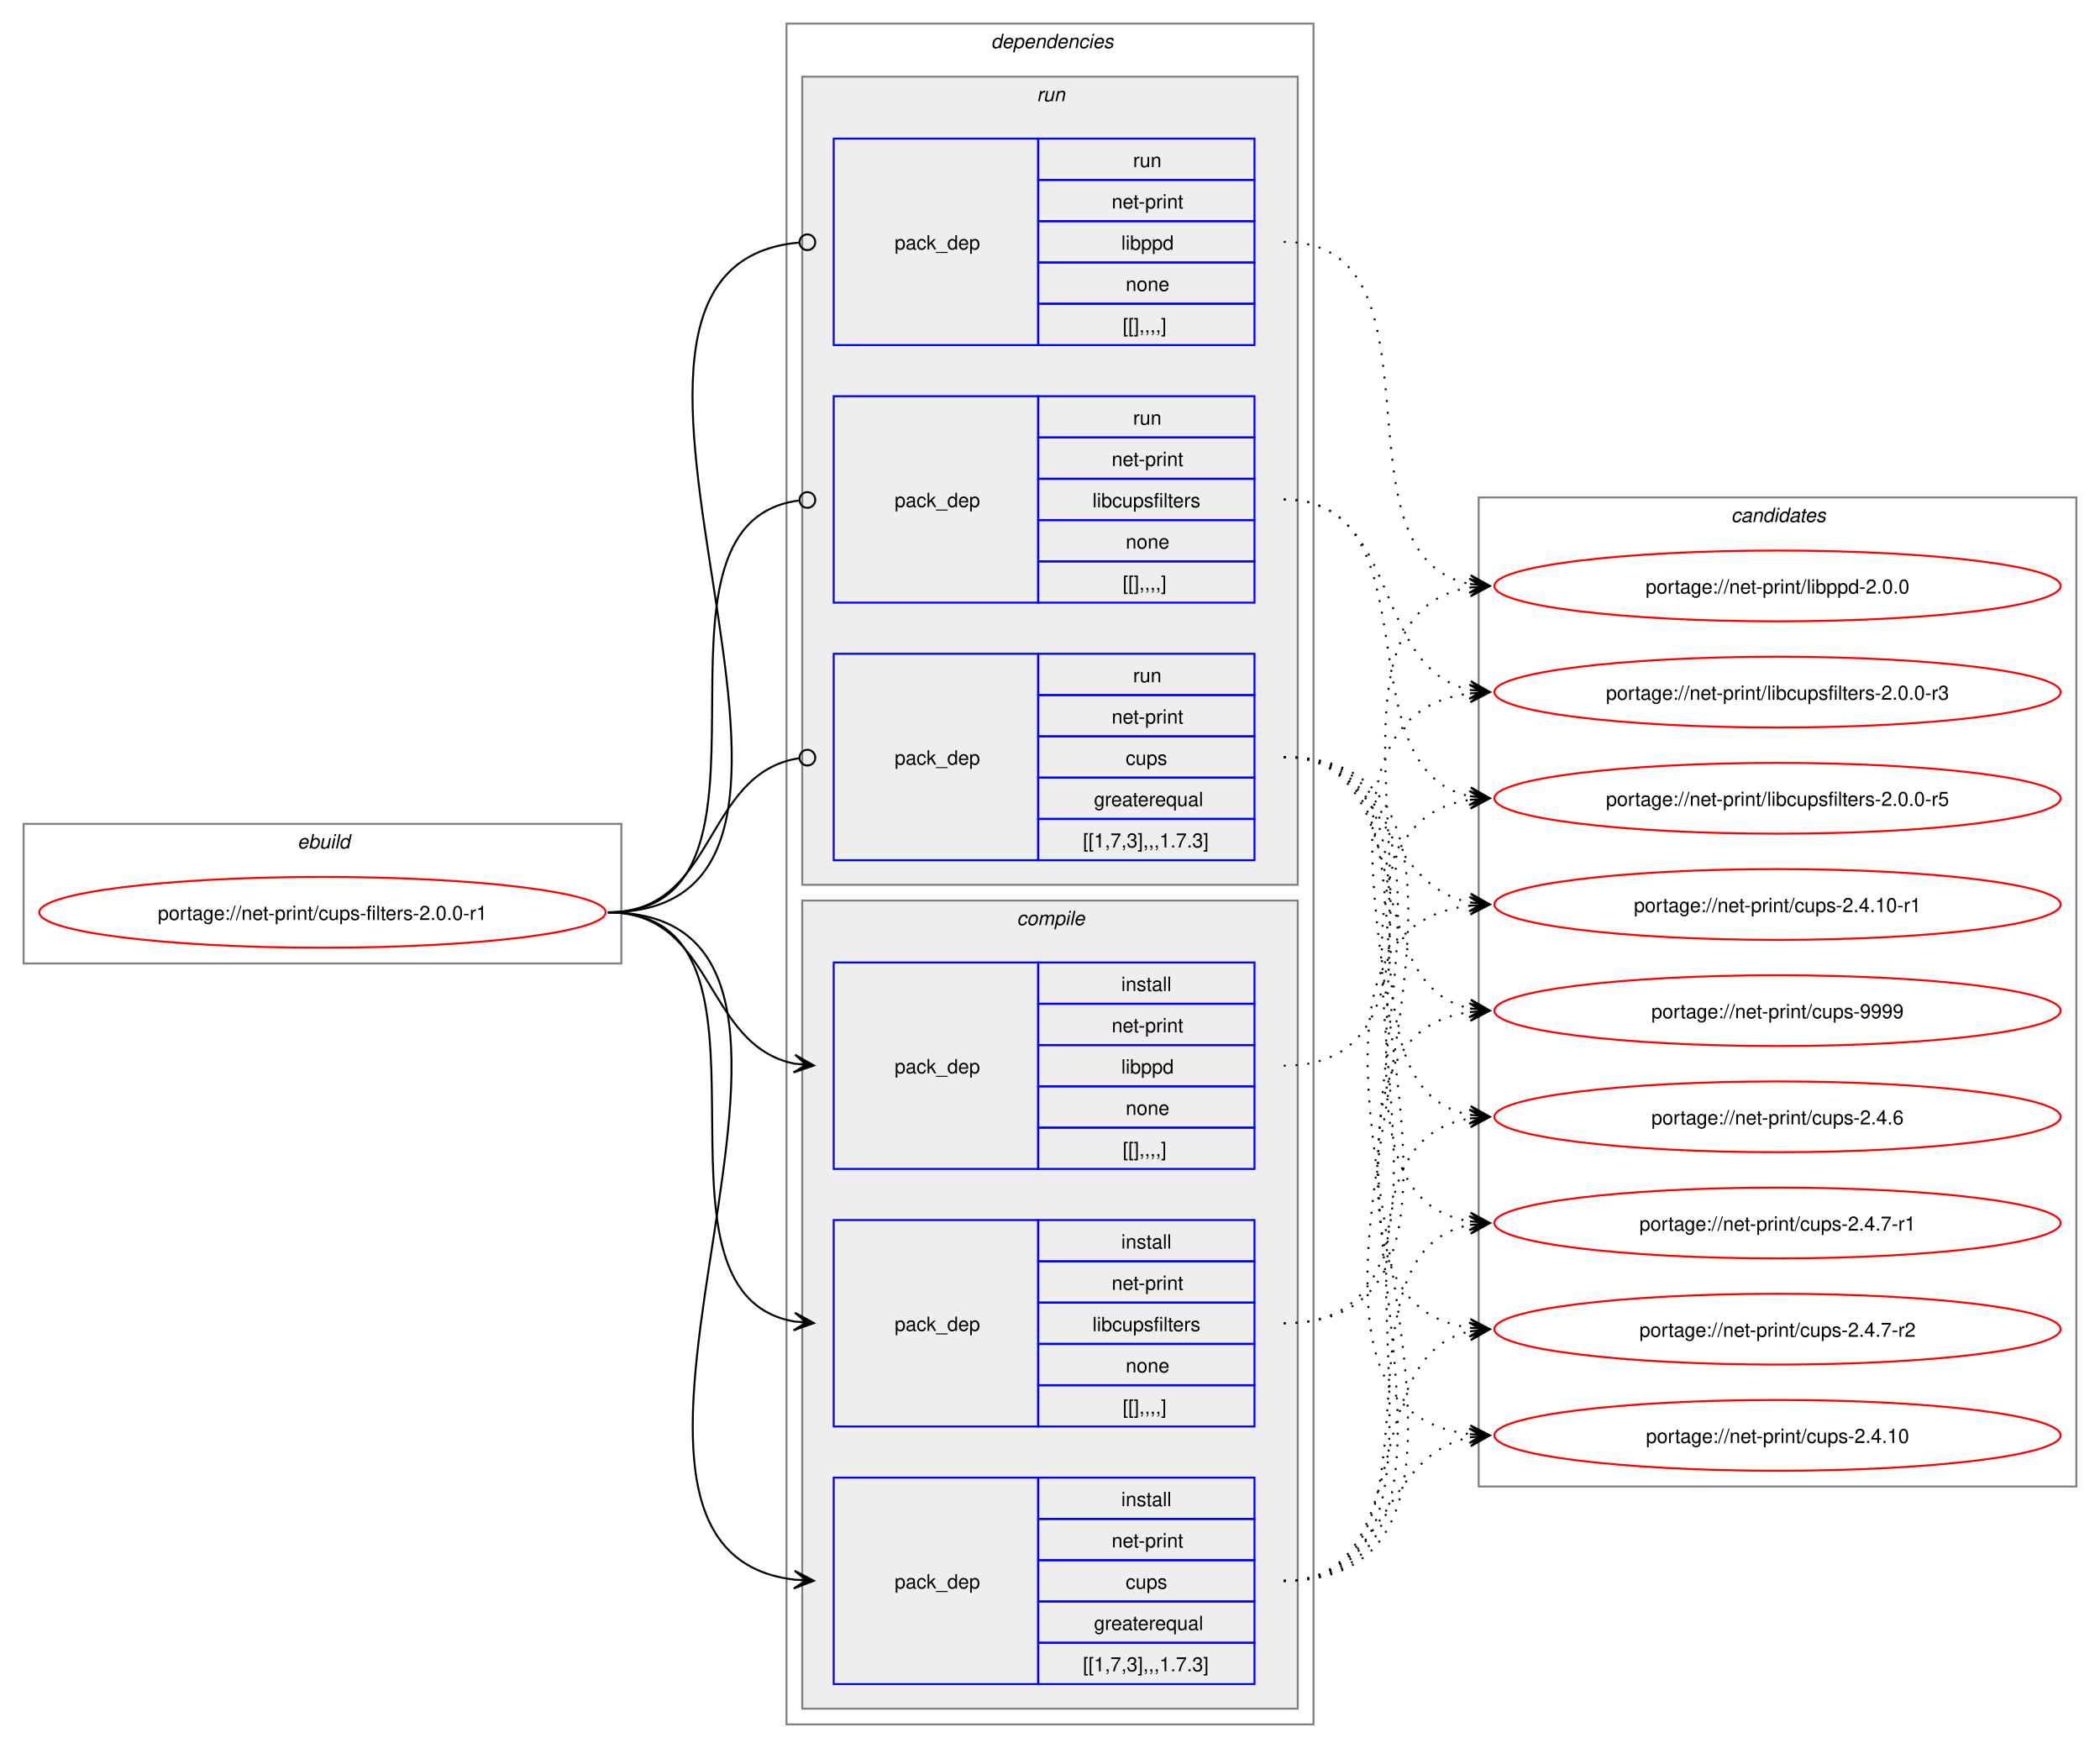
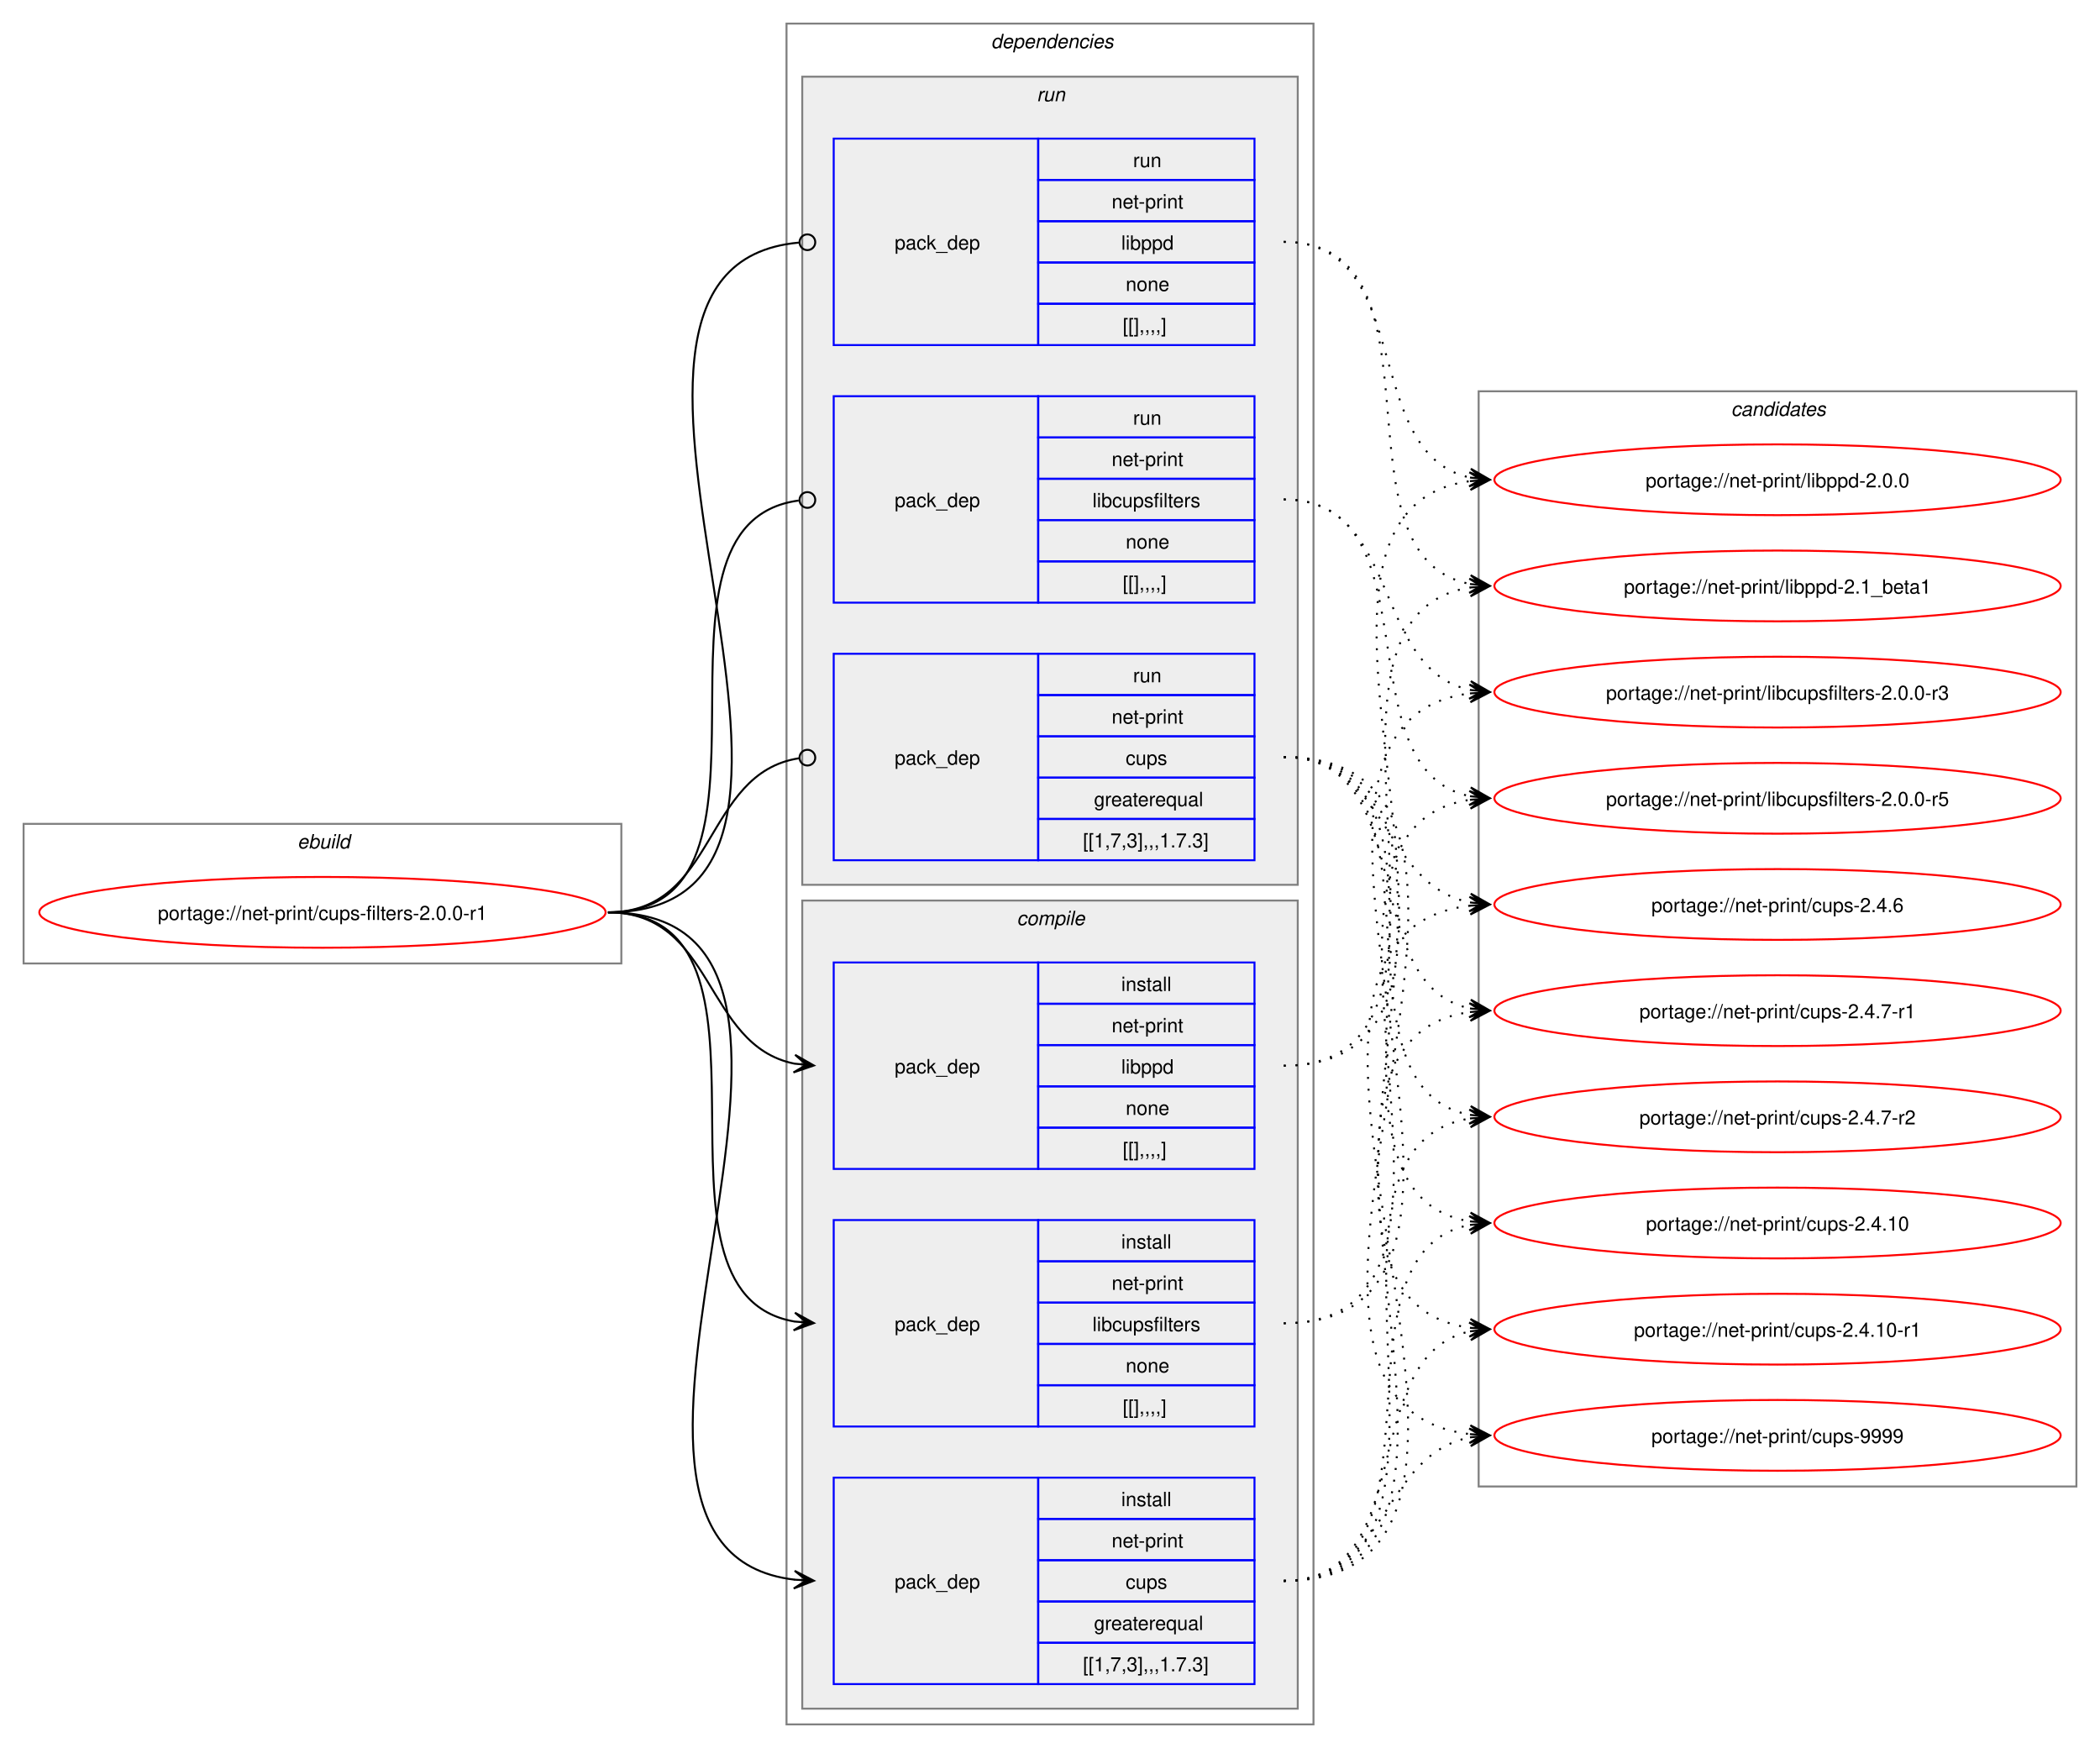
<svg xmlns="http://www.w3.org/2000/svg" xmlns:xlink="http://www.w3.org/1999/xlink" width="1068pt" height="889pt" viewBox="0.00 0.00 1068.00 889.00">
  <g id="graph0" class="graph" transform="scale(1 1) rotate(0) translate(4 885)">
    <polygon fill="white" stroke="none" points="-4,4 -4,-885 1064,-885 1064,4 -4,4" />
    <g id="clust1" class="cluster">
      <polygon fill="none" stroke="gray" points="8,-395 8,-466 312,-466 312,-395 8,-395" />
      <text text-anchor="start" x="147.25" y="-453.5" font-family="Helvetica,sans-Serif" font-style="italic" font-size="10.00">ebuild</text>
    </g>
    <g id="clust2" class="cluster">
      <polygon fill="none" stroke="gray" points="396,-8 396,-873 664,-873 664,-8 396,-8" />
      <text text-anchor="start" x="500" y="-860.5" font-family="Helvetica,sans-Serif" font-style="italic" font-size="10.00">dependencies</text>
    </g>
    <g id="clust3" class="cluster">
      <polygon fill="#eeeeee" stroke="gray" points="404,-16 404,-427 656,-427 656,-16 404,-16" />
      <text text-anchor="start" x="513.12" y="-414.5" font-family="Helvetica,sans-Serif" font-style="italic" font-size="10.00">compile</text>
    </g>
    <g id="clust8" class="cluster">
      <polygon fill="#eeeeee" stroke="gray" points="404,-435 404,-846 656,-846 656,-435 404,-435" />
      <text text-anchor="start" x="523.25" y="-833.5" font-family="Helvetica,sans-Serif" font-style="italic" font-size="10.00">run</text>
    </g>
    <g id="clust12" class="cluster">
-       <polygon fill="none" stroke="gray" points="748,-129 748,-632 1052,-632 1052,-129 748,-129" />
-       <text text-anchor="start" x="876.38" y="-619.5" font-family="Helvetica,sans-Serif" font-style="italic" font-size="10.00">candidates</text>
+       <polygon fill="none" stroke="gray" points="748,-129 748,-686 1052,-686 1052,-129 748,-129" />
+       <text text-anchor="start" x="876.38" y="-673.5" font-family="Helvetica,sans-Serif" font-style="italic" font-size="10.00">candidates</text>
    </g>
    <g id="node1" class="node">
      <g id="a_node1">
        <a xlink:href="../net-print/cups-filters-2.0.0-r1.svg" xlink:title="portage://net-print/cups-filters-2.0.0-r1">
          <ellipse fill="none" stroke="red" cx="160" cy="-421" rx="144" ry="18" />
          <text text-anchor="middle" x="160" y="-417.12" font-family="Helvetica,sans-Serif" font-size="10.00">portage://net-print/cups-filters-2.0.0-r1</text>
        </a>
      </g>
    </g>
    <g id="node2" class="node">
      <polygon fill="none" stroke="blue" points="420,-28.5 420,-133.5 524,-133.5 524,-28.5 420,-28.5" />
      <text text-anchor="start" x="451" y="-77.12" font-family="Helvetica,sans-Serif" font-size="10.00">pack_dep</text>
      <polygon fill="none" stroke="blue" points="524,-112.5 524,-133.5 634,-133.5 634,-112.5 524,-112.5" />
      <text text-anchor="start" x="566.25" y="-119" font-family="Helvetica,sans-Serif" font-size="10.00">install</text>
      <polygon fill="none" stroke="blue" points="524,-91.5 524,-112.5 634,-112.5 634,-91.5 524,-91.5" />
      <text text-anchor="start" x="561.38" y="-98" font-family="Helvetica,sans-Serif" font-size="10.00">net-print</text>
      <polygon fill="none" stroke="blue" points="524,-70.5 524,-91.5 634,-91.5 634,-70.5 524,-70.5" />
      <text text-anchor="start" x="568.5" y="-77" font-family="Helvetica,sans-Serif" font-size="10.00">cups</text>
      <polygon fill="none" stroke="blue" points="524,-49.5 524,-70.5 634,-70.5 634,-49.5 524,-49.5" />
      <text text-anchor="start" x="552.38" y="-56" font-family="Helvetica,sans-Serif" font-size="10.00">greaterequal</text>
      <polygon fill="none" stroke="blue" points="524,-28.5 524,-49.5 634,-49.5 634,-28.5 524,-28.5" />
      <text text-anchor="start" x="546.75" y="-35" font-family="Helvetica,sans-Serif" font-size="10.00">[[1,7,3],,,1.7.3]</text>
    </g>
    <g id="edge1" class="edge">
      <path fill="none" stroke="black" d="M305.23,-421C459.64,-421 262.91,-97.4 400.17,-81.6" />
      <polygon fill="black" stroke="black" points="409.9,-81.07 400.16,-86.11 406.12,-81.27 399.91,-81.61 399.91,-81.61 399.91,-81.61 406.12,-81.27 399.66,-77.12 409.9,-81.07" />
    </g>
    <g id="node3" class="node">
      <polygon fill="none" stroke="blue" points="420,-159.5 420,-264.5 524,-264.5 524,-159.5 420,-159.5" />
      <text text-anchor="start" x="451" y="-208.12" font-family="Helvetica,sans-Serif" font-size="10.00">pack_dep</text>
      <polygon fill="none" stroke="blue" points="524,-243.5 524,-264.5 634,-264.5 634,-243.5 524,-243.5" />
      <text text-anchor="start" x="566.25" y="-250" font-family="Helvetica,sans-Serif" font-size="10.00">install</text>
      <polygon fill="none" stroke="blue" points="524,-222.5 524,-243.5 634,-243.5 634,-222.5 524,-222.5" />
      <text text-anchor="start" x="561.38" y="-229" font-family="Helvetica,sans-Serif" font-size="10.00">net-print</text>
      <polygon fill="none" stroke="blue" points="524,-201.5 524,-222.5 634,-222.5 634,-201.5 524,-201.5" />
      <text text-anchor="start" x="551.62" y="-208" font-family="Helvetica,sans-Serif" font-size="10.00">libcupsfilters</text>
      <polygon fill="none" stroke="blue" points="524,-180.5 524,-201.5 634,-201.5 634,-180.5 524,-180.5" />
      <text text-anchor="start" x="568.5" y="-187" font-family="Helvetica,sans-Serif" font-size="10.00">none</text>
      <polygon fill="none" stroke="blue" points="524,-159.5 524,-180.5 634,-180.5 634,-159.5 524,-159.5" />
      <text text-anchor="start" x="567" y="-166" font-family="Helvetica,sans-Serif" font-size="10.00">[[],,,,]</text>
    </g>
    <g id="edge2" class="edge">
      <path fill="none" stroke="black" d="M305.23,-421C405.4,-421 314.48,-227.62 400.09,-212.89" />
      <polygon fill="black" stroke="black" points="409.9,-212.1 400.29,-217.38 406.13,-212.4 399.93,-212.9 399.93,-212.9 399.93,-212.9 406.13,-212.4 399.57,-208.41 409.9,-212.1" />
    </g>
    <g id="node4" class="node">
      <polygon fill="none" stroke="blue" points="420,-290.5 420,-395.5 524,-395.5 524,-290.5 420,-290.5" />
      <text text-anchor="start" x="451" y="-339.12" font-family="Helvetica,sans-Serif" font-size="10.00">pack_dep</text>
      <polygon fill="none" stroke="blue" points="524,-374.5 524,-395.5 634,-395.5 634,-374.5 524,-374.5" />
      <text text-anchor="start" x="566.25" y="-381" font-family="Helvetica,sans-Serif" font-size="10.00">install</text>
      <polygon fill="none" stroke="blue" points="524,-353.5 524,-374.5 634,-374.5 634,-353.5 524,-353.5" />
      <text text-anchor="start" x="561.38" y="-360" font-family="Helvetica,sans-Serif" font-size="10.00">net-print</text>
      <polygon fill="none" stroke="blue" points="524,-332.5 524,-353.5 634,-353.5 634,-332.5 524,-332.5" />
      <text text-anchor="start" x="566.25" y="-339" font-family="Helvetica,sans-Serif" font-size="10.00">libppd</text>
      <polygon fill="none" stroke="blue" points="524,-311.5 524,-332.5 634,-332.5 634,-311.5 524,-311.5" />
      <text text-anchor="start" x="568.5" y="-318" font-family="Helvetica,sans-Serif" font-size="10.00">none</text>
      <polygon fill="none" stroke="blue" points="524,-290.5 524,-311.5 634,-311.5 634,-290.5 524,-290.5" />
      <text text-anchor="start" x="567" y="-297" font-family="Helvetica,sans-Serif" font-size="10.00">[[],,,,]</text>
    </g>
    <g id="edge3" class="edge">
      <path fill="none" stroke="black" d="M305.23,-421C359.69,-421 353.85,-353.3 400.06,-344.04" />
      <polygon fill="black" stroke="black" points="409.9,-343.11 400.37,-348.53 406.13,-343.47 399.94,-344.05 399.94,-344.05 399.94,-344.05 406.13,-343.47 399.52,-339.57 409.9,-343.11" />
    </g>
    <g id="node5" class="node">
      <polygon fill="none" stroke="blue" points="420,-447.5 420,-552.5 524,-552.5 524,-447.5 420,-447.5" />
      <text text-anchor="start" x="451" y="-496.12" font-family="Helvetica,sans-Serif" font-size="10.00">pack_dep</text>
      <polygon fill="none" stroke="blue" points="524,-531.5 524,-552.5 634,-552.5 634,-531.5 524,-531.5" />
      <text text-anchor="start" x="572.25" y="-538" font-family="Helvetica,sans-Serif" font-size="10.00">run</text>
      <polygon fill="none" stroke="blue" points="524,-510.5 524,-531.5 634,-531.5 634,-510.5 524,-510.5" />
      <text text-anchor="start" x="561.38" y="-517" font-family="Helvetica,sans-Serif" font-size="10.00">net-print</text>
      <polygon fill="none" stroke="blue" points="524,-489.5 524,-510.5 634,-510.5 634,-489.5 524,-489.5" />
      <text text-anchor="start" x="568.5" y="-496" font-family="Helvetica,sans-Serif" font-size="10.00">cups</text>
      <polygon fill="none" stroke="blue" points="524,-468.5 524,-489.5 634,-489.5 634,-468.5 524,-468.5" />
      <text text-anchor="start" x="552.38" y="-475" font-family="Helvetica,sans-Serif" font-size="10.00">greaterequal</text>
      <polygon fill="none" stroke="blue" points="524,-447.5 524,-468.5 634,-468.5 634,-447.5 524,-447.5" />
      <text text-anchor="start" x="546.75" y="-454" font-family="Helvetica,sans-Serif" font-size="10.00">[[1,7,3],,,1.7.3]</text>
    </g>
    <g id="edge4" class="edge">
      <path fill="none" stroke="black" d="M305.23,-421C360.85,-421 353.42,-491.89 402.39,-499.36" />
      <ellipse fill="none" stroke="black" cx="406.62" cy="-499.67" rx="4" ry="4" />
    </g>
    <g id="node6" class="node">
      <polygon fill="none" stroke="blue" points="420,-578.5 420,-683.5 524,-683.5 524,-578.5 420,-578.5" />
      <text text-anchor="start" x="451" y="-627.12" font-family="Helvetica,sans-Serif" font-size="10.00">pack_dep</text>
      <polygon fill="none" stroke="blue" points="524,-662.5 524,-683.5 634,-683.5 634,-662.5 524,-662.5" />
      <text text-anchor="start" x="572.25" y="-669" font-family="Helvetica,sans-Serif" font-size="10.00">run</text>
      <polygon fill="none" stroke="blue" points="524,-641.5 524,-662.5 634,-662.5 634,-641.5 524,-641.5" />
      <text text-anchor="start" x="561.38" y="-648" font-family="Helvetica,sans-Serif" font-size="10.00">net-print</text>
      <polygon fill="none" stroke="blue" points="524,-620.5 524,-641.5 634,-641.5 634,-620.5 524,-620.5" />
      <text text-anchor="start" x="551.62" y="-627" font-family="Helvetica,sans-Serif" font-size="10.00">libcupsfilters</text>
      <polygon fill="none" stroke="blue" points="524,-599.5 524,-620.5 634,-620.5 634,-599.5 524,-599.5" />
      <text text-anchor="start" x="568.5" y="-606" font-family="Helvetica,sans-Serif" font-size="10.00">none</text>
      <polygon fill="none" stroke="blue" points="524,-578.5 524,-599.5 634,-599.5 634,-578.5 524,-578.5" />
      <text text-anchor="start" x="567" y="-585" font-family="Helvetica,sans-Serif" font-size="10.00">[[],,,,]</text>
    </g>
    <g id="edge5" class="edge">
      <path fill="none" stroke="black" d="M305.23,-421C406.59,-421 312.64,-618.48 402.18,-630.43" />
      <ellipse fill="none" stroke="black" cx="406.62" cy="-630.72" rx="4" ry="4" />
    </g>
    <g id="node7" class="node">
      <polygon fill="none" stroke="blue" points="420,-709.5 420,-814.5 524,-814.5 524,-709.5 420,-709.5" />
      <text text-anchor="start" x="451" y="-758.12" font-family="Helvetica,sans-Serif" font-size="10.00">pack_dep</text>
      <polygon fill="none" stroke="blue" points="524,-793.5 524,-814.5 634,-814.5 634,-793.5 524,-793.5" />
      <text text-anchor="start" x="572.25" y="-800" font-family="Helvetica,sans-Serif" font-size="10.00">run</text>
      <polygon fill="none" stroke="blue" points="524,-772.5 524,-793.5 634,-793.5 634,-772.5 524,-772.5" />
      <text text-anchor="start" x="561.38" y="-779" font-family="Helvetica,sans-Serif" font-size="10.00">net-print</text>
      <polygon fill="none" stroke="blue" points="524,-751.5 524,-772.5 634,-772.5 634,-751.5 524,-751.5" />
      <text text-anchor="start" x="566.25" y="-758" font-family="Helvetica,sans-Serif" font-size="10.00">libppd</text>
      <polygon fill="none" stroke="blue" points="524,-730.5 524,-751.5 634,-751.5 634,-730.5 524,-730.5" />
      <text text-anchor="start" x="568.5" y="-737" font-family="Helvetica,sans-Serif" font-size="10.00">none</text>
      <polygon fill="none" stroke="blue" points="524,-709.5 524,-730.5 634,-730.5 634,-709.5 524,-709.5" />
      <text text-anchor="start" x="567" y="-716" font-family="Helvetica,sans-Serif" font-size="10.00">[[],,,,]</text>
    </g>
    <g id="edge6" class="edge">
      <path fill="none" stroke="black" d="M305.23,-421C460.83,-421 260.54,-748.81 402.23,-761.61" />
      <ellipse fill="none" stroke="black" cx="406.62" cy="-761.8" rx="4" ry="4" />
    </g>
    <g id="node8" class="node">
      <g id="a_node8">
        <a xlink:href="../net-print/cups-9999.svg" xlink:title="portage://net-print/cups-9999">
-           <ellipse fill="none" stroke="red" cx="900" cy="-371" rx="144" ry="18" />
-           <text text-anchor="middle" x="900" y="-367.12" font-family="Helvetica,sans-Serif" font-size="10.00">portage://net-print/cups-9999</text>
+           <ellipse fill="none" stroke="red" cx="900" cy="-155" rx="144" ry="18" />
+           <text text-anchor="middle" x="900" y="-151.12" font-family="Helvetica,sans-Serif" font-size="10.00">portage://net-print/cups-9999</text>
        </a>
      </g>
    </g>
    <g id="edge7" class="edge">
-       <path fill="none" stroke="black" stroke-dasharray="1,5" d="M648.89,-81C782.21,-81 626.86,-354.81 743.83,-370.32" />
-       <polygon fill="black" stroke="black" points="753.55,-370.92 743.29,-374.79 749.78,-370.69 743.57,-370.3 743.57,-370.3 743.57,-370.3 749.78,-370.69 743.85,-365.81 753.55,-370.92" />
+       <path fill="none" stroke="black" stroke-dasharray="1,5" d="M648.89,-81C702.37,-81 698.27,-145.23 743.88,-154.01" />
+       <polygon fill="black" stroke="black" points="753.55,-154.89 743.19,-158.47 749.79,-154.55 743.59,-153.98 743.59,-153.98 743.59,-153.98 749.79,-154.55 744,-149.5 753.55,-154.89" />
    </g>
    <g id="node9" class="node">
      <g id="a_node9">
        <a xlink:href="../net-print/cups-2.4.10-r1.svg" xlink:title="portage://net-print/cups-2.4.10-r1">
-           <ellipse fill="none" stroke="red" cx="900" cy="-425" rx="144" ry="18" />
-           <text text-anchor="middle" x="900" y="-421.12" font-family="Helvetica,sans-Serif" font-size="10.00">portage://net-print/cups-2.4.10-r1</text>
+           <ellipse fill="none" stroke="red" cx="900" cy="-209" rx="144" ry="18" />
+           <text text-anchor="middle" x="900" y="-205.12" font-family="Helvetica,sans-Serif" font-size="10.00">portage://net-print/cups-2.4.10-r1</text>
        </a>
      </g>
    </g>
    <g id="edge8" class="edge">
-       <path fill="none" stroke="black" stroke-dasharray="1,5" d="M648.89,-81C804.95,-81 605.03,-408.41 743.71,-424.39" />
-       <polygon fill="black" stroke="black" points="753.55,-424.93 743.32,-428.88 749.77,-424.73 743.56,-424.39 743.56,-424.39 743.56,-424.39 749.77,-424.73 743.81,-419.89 753.55,-424.93" />
+       <path fill="none" stroke="black" stroke-dasharray="1,5" d="M648.89,-81C718.68,-81 685.16,-195.38 743.65,-207.89" />
+       <polygon fill="black" stroke="black" points="753.55,-208.88 743.16,-212.37 749.79,-208.5 743.6,-207.89 743.6,-207.89 743.6,-207.89 749.79,-208.5 744.05,-203.41 753.55,-208.88" />
    </g>
    <g id="node10" class="node">
      <g id="a_node10">
        <a xlink:href="../net-print/cups-2.4.10.svg" xlink:title="portage://net-print/cups-2.4.10">
-           <ellipse fill="none" stroke="red" cx="900" cy="-155" rx="144" ry="18" />
-           <text text-anchor="middle" x="900" y="-151.12" font-family="Helvetica,sans-Serif" font-size="10.00">portage://net-print/cups-2.4.10</text>
+           <ellipse fill="none" stroke="red" cx="900" cy="-263" rx="144" ry="18" />
+           <text text-anchor="middle" x="900" y="-259.12" font-family="Helvetica,sans-Serif" font-size="10.00">portage://net-print/cups-2.4.10</text>
        </a>
      </g>
    </g>
    <g id="edge9" class="edge">
-       <path fill="none" stroke="black" stroke-dasharray="1,5" d="M648.89,-81C702.37,-81 698.27,-145.23 743.88,-154.01" />
-       <polygon fill="black" stroke="black" points="753.55,-154.89 743.19,-158.47 749.79,-154.55 743.59,-153.98 743.59,-153.98 743.59,-153.98 749.79,-154.55 744,-149.5 753.55,-154.89" />
+       <path fill="none" stroke="black" stroke-dasharray="1,5" d="M648.89,-81C738.45,-81 667.85,-247.7 743.64,-262.02" />
+       <polygon fill="black" stroke="black" points="753.55,-262.89 743.2,-266.5 749.78,-262.56 743.59,-262.02 743.59,-262.02 743.59,-262.02 749.78,-262.56 743.99,-257.53 753.55,-262.89" />
    </g>
    <g id="node11" class="node">
      <g id="a_node11">
        <a xlink:href="../net-print/cups-2.4.7-r2.svg" xlink:title="portage://net-print/cups-2.4.7-r2">
-           <ellipse fill="none" stroke="red" cx="900" cy="-209" rx="144" ry="18" />
-           <text text-anchor="middle" x="900" y="-205.12" font-family="Helvetica,sans-Serif" font-size="10.00">portage://net-print/cups-2.4.7-r2</text>
+           <ellipse fill="none" stroke="red" cx="900" cy="-317" rx="144" ry="18" />
+           <text text-anchor="middle" x="900" y="-313.12" font-family="Helvetica,sans-Serif" font-size="10.00">portage://net-print/cups-2.4.7-r2</text>
        </a>
      </g>
    </g>
    <g id="edge10" class="edge">
-       <path fill="none" stroke="black" stroke-dasharray="1,5" d="M648.89,-81C718.68,-81 685.16,-195.38 743.65,-207.89" />
-       <polygon fill="black" stroke="black" points="753.55,-208.88 743.16,-212.37 749.79,-208.5 743.6,-207.89 743.6,-207.89 743.6,-207.89 749.79,-208.5 744.05,-203.41 753.55,-208.88" />
+       <path fill="none" stroke="black" stroke-dasharray="1,5" d="M648.89,-81C759.92,-81 648.01,-301.14 743.8,-316.19" />
+       <polygon fill="black" stroke="black" points="753.55,-316.91 743.25,-320.66 749.78,-316.63 743.58,-316.18 743.58,-316.18 743.58,-316.18 749.78,-316.63 743.91,-311.69 753.55,-316.91" />
    </g>
    <g id="node12" class="node">
      <g id="a_node12">
        <a xlink:href="../net-print/cups-2.4.7-r1.svg" xlink:title="portage://net-print/cups-2.4.7-r1">
-           <ellipse fill="none" stroke="red" cx="900" cy="-263" rx="144" ry="18" />
-           <text text-anchor="middle" x="900" y="-259.12" font-family="Helvetica,sans-Serif" font-size="10.00">portage://net-print/cups-2.4.7-r1</text>
+           <ellipse fill="none" stroke="red" cx="900" cy="-371" rx="144" ry="18" />
+           <text text-anchor="middle" x="900" y="-367.12" font-family="Helvetica,sans-Serif" font-size="10.00">portage://net-print/cups-2.4.7-r1</text>
        </a>
      </g>
    </g>
    <g id="edge11" class="edge">
-       <path fill="none" stroke="black" stroke-dasharray="1,5" d="M648.89,-81C738.45,-81 667.85,-247.7 743.64,-262.02" />
-       <polygon fill="black" stroke="black" points="753.55,-262.89 743.2,-266.5 749.78,-262.56 743.59,-262.02 743.59,-262.02 743.59,-262.02 749.78,-262.56 743.99,-257.53 753.55,-262.89" />
+       <path fill="none" stroke="black" stroke-dasharray="1,5" d="M648.89,-81C782.21,-81 626.86,-354.81 743.83,-370.32" />
+       <polygon fill="black" stroke="black" points="753.55,-370.92 743.29,-374.79 749.78,-370.69 743.57,-370.3 743.57,-370.3 743.57,-370.3 749.78,-370.69 743.85,-365.81 753.55,-370.92" />
    </g>
    <g id="node13" class="node">
      <g id="a_node13">
        <a xlink:href="../net-print/cups-2.4.6.svg" xlink:title="portage://net-print/cups-2.4.6">
-           <ellipse fill="none" stroke="red" cx="900" cy="-317" rx="144" ry="18" />
-           <text text-anchor="middle" x="900" y="-313.12" font-family="Helvetica,sans-Serif" font-size="10.00">portage://net-print/cups-2.4.6</text>
+           <ellipse fill="none" stroke="red" cx="900" cy="-425" rx="144" ry="18" />
+           <text text-anchor="middle" x="900" y="-421.12" font-family="Helvetica,sans-Serif" font-size="10.00">portage://net-print/cups-2.4.6</text>
        </a>
      </g>
    </g>
    <g id="edge12" class="edge">
-       <path fill="none" stroke="black" stroke-dasharray="1,5" d="M648.89,-81C759.92,-81 648.01,-301.14 743.8,-316.19" />
-       <polygon fill="black" stroke="black" points="753.55,-316.91 743.25,-320.66 749.78,-316.63 743.58,-316.18 743.58,-316.18 743.58,-316.18 749.78,-316.63 743.91,-311.69 753.55,-316.91" />
+       <path fill="none" stroke="black" stroke-dasharray="1,5" d="M648.89,-81C804.95,-81 605.03,-408.41 743.71,-424.39" />
+       <polygon fill="black" stroke="black" points="753.55,-424.93 743.32,-428.88 749.77,-424.73 743.56,-424.39 743.56,-424.39 743.56,-424.39 749.77,-424.73 743.81,-419.89 753.55,-424.93" />
    </g>
    <g id="node14" class="node">
      <g id="a_node14">
        <a xlink:href="../net-print/libcupsfilters-2.0.0-r5.svg" xlink:title="portage://net-print/libcupsfilters-2.0.0-r5">
          <ellipse fill="none" stroke="red" cx="900" cy="-479" rx="144" ry="18" />
          <text text-anchor="middle" x="900" y="-475.12" font-family="Helvetica,sans-Serif" font-size="10.00">portage://net-print/libcupsfilters-2.0.0-r5</text>
        </a>
      </g>
    </g>
    <g id="edge13" class="edge">
      <path fill="none" stroke="black" stroke-dasharray="1,5" d="M648.89,-212C772.55,-212 636.18,-462.57 743.59,-478.23" />
      <polygon fill="black" stroke="black" points="753.55,-478.92 743.27,-482.72 749.78,-478.66 743.57,-478.23 743.57,-478.23 743.57,-478.23 749.78,-478.66 743.88,-473.74 753.55,-478.92" />
    </g>
    <g id="node15" class="node">
      <g id="a_node15">
        <a xlink:href="../net-print/libcupsfilters-2.0.0-r3.svg" xlink:title="portage://net-print/libcupsfilters-2.0.0-r3">
          <ellipse fill="none" stroke="red" cx="900" cy="-533" rx="144" ry="18" />
          <text text-anchor="middle" x="900" y="-529.12" font-family="Helvetica,sans-Serif" font-size="10.00">portage://net-print/libcupsfilters-2.0.0-r3</text>
        </a>
      </g>
    </g>
    <g id="edge14" class="edge">
      <path fill="none" stroke="black" stroke-dasharray="1,5" d="M648.89,-212C795.15,-212 614.56,-516.3 743.59,-532.34" />
      <polygon fill="black" stroke="black" points="753.55,-532.93 743.3,-536.83 749.77,-532.71 743.57,-532.34 743.57,-532.34 743.57,-532.34 749.77,-532.71 743.83,-527.85 753.55,-532.93" />
    </g>
    <g id="node16" class="node">
      <g id="a_node16">
-         <a xlink:href="../net-print/libppd-2.0.0.svg" xlink:title="portage://net-print/libppd-2.0.0">
+         <a xlink:href="../net-print/libppd-2.1_beta1.svg" xlink:title="portage://net-print/libppd-2.1_beta1">
          <ellipse fill="none" stroke="red" cx="900" cy="-587" rx="144" ry="18" />
-           <text text-anchor="middle" x="900" y="-583.12" font-family="Helvetica,sans-Serif" font-size="10.00">portage://net-print/libppd-2.0.0</text>
+           <text text-anchor="middle" x="900" y="-583.12" font-family="Helvetica,sans-Serif" font-size="10.00">portage://net-print/libppd-2.1_beta1</text>
        </a>
      </g>
    </g>
    <g id="edge15" class="edge">
      <path fill="none" stroke="black" stroke-dasharray="1,5" d="M648.89,-343C763.18,-343 644.95,-571.07 743.79,-586.21" />
      <polygon fill="black" stroke="black" points="753.55,-586.91 743.25,-590.68 749.78,-586.64 743.58,-586.2 743.58,-586.2 743.58,-586.2 749.78,-586.64 743.9,-581.71 753.55,-586.91" />
    </g>
+     <g id="node17" class="node">
+       <g id="a_node17">
+         <a xlink:href="../net-print/libppd-2.0.0.svg" xlink:title="portage://net-print/libppd-2.0.0">
+           <ellipse fill="none" stroke="red" cx="900" cy="-641" rx="144" ry="18" />
+           <text text-anchor="middle" x="900" y="-637.12" font-family="Helvetica,sans-Serif" font-size="10.00">portage://net-print/libppd-2.0.0</text>
+         </a>
+       </g>
+     </g>
    <g id="edge16" class="edge">
+       <path fill="none" stroke="black" stroke-dasharray="1,5" d="M648.89,-343C785.46,-343 623.88,-624.36 743.57,-640.3" />
+       <polygon fill="black" stroke="black" points="753.55,-640.92 743.29,-644.79 749.78,-640.69 743.57,-640.3 743.57,-640.3 743.57,-640.3 749.78,-640.69 743.85,-635.81 753.55,-640.92" />
+     </g>
+     <g id="edge17" class="edge">
+       <path fill="none" stroke="black" stroke-dasharray="1,5" d="M648.89,-500C805.36,-500 604.64,-171.64 743.68,-155.61" />
+       <polygon fill="black" stroke="black" points="753.55,-155.07 743.81,-160.11 749.77,-155.27 743.56,-155.61 743.56,-155.61 743.56,-155.61 749.77,-155.27 743.32,-151.12 753.55,-155.07" />
+     </g>
+     <g id="edge18" class="edge">
+       <path fill="none" stroke="black" stroke-dasharray="1,5" d="M648.89,-500C782.62,-500 626.49,-225.25 743.8,-209.69" />
+       <polygon fill="black" stroke="black" points="753.55,-209.08 743.85,-214.19 749.78,-209.31 743.57,-209.7 743.57,-209.7 743.57,-209.7 749.78,-209.31 743.29,-205.21 753.55,-209.08" />
+     </g>
+     <g id="edge19" class="edge">
+       <path fill="none" stroke="black" stroke-dasharray="1,5" d="M648.89,-500C760.31,-500 647.65,-278.92 743.76,-263.81" />
+       <polygon fill="black" stroke="black" points="753.55,-263.09 743.91,-268.31 749.78,-263.37 743.58,-263.83 743.58,-263.83 743.58,-263.83 749.78,-263.37 743.25,-259.34 753.55,-263.09" />
+     </g>
+     <g id="edge20" class="edge">
+       <path fill="none" stroke="black" stroke-dasharray="1,5" d="M648.89,-500C738.82,-500 667.53,-332.39 743.6,-317.98" />
+       <polygon fill="black" stroke="black" points="753.55,-317.11 743.99,-322.47 749.79,-317.44 743.59,-317.99 743.59,-317.99 743.59,-317.99 749.79,-317.44 743.2,-313.5 753.55,-317.11" />
+     </g>
+     <g id="edge21" class="edge">
      <path fill="none" stroke="black" stroke-dasharray="1,5" d="M648.89,-500C719,-500 684.89,-384.72 743.61,-372.12" />
      <polygon fill="black" stroke="black" points="753.55,-371.12 744.05,-376.59 749.79,-371.5 743.6,-372.12 743.6,-372.12 743.6,-372.12 749.79,-371.5 743.16,-367.64 753.55,-371.12" />
    </g>
-     <g id="edge17" class="edge">
+     <g id="edge22" class="edge">
      <path fill="none" stroke="black" stroke-dasharray="1,5" d="M648.89,-500C702.61,-500 698.08,-434.9 743.84,-426" />
      <polygon fill="black" stroke="black" points="753.55,-425.11 744.01,-430.51 749.79,-425.46 743.59,-426.03 743.59,-426.03 743.59,-426.03 749.79,-425.46 743.18,-421.54 753.55,-425.11" />
    </g>
-     <g id="edge18" class="edge">
-       <path fill="none" stroke="black" stroke-dasharray="1,5" d="M648.89,-500C805.36,-500 604.64,-171.64 743.68,-155.61" />
-       <polygon fill="black" stroke="black" points="753.55,-155.07 743.81,-160.11 749.77,-155.27 743.56,-155.61 743.56,-155.61 743.56,-155.61 749.77,-155.27 743.32,-151.12 753.55,-155.07" />
-     </g>
-     <g id="edge19" class="edge">
-       <path fill="none" stroke="black" stroke-dasharray="1,5" d="M648.89,-500C782.62,-500 626.49,-225.25 743.8,-209.69" />
-       <polygon fill="black" stroke="black" points="753.55,-209.08 743.85,-214.19 749.78,-209.31 743.57,-209.7 743.57,-209.7 743.57,-209.7 749.78,-209.31 743.29,-205.21 753.55,-209.08" />
-     </g>
-     <g id="edge20" class="edge">
-       <path fill="none" stroke="black" stroke-dasharray="1,5" d="M648.89,-500C760.31,-500 647.65,-278.92 743.76,-263.81" />
-       <polygon fill="black" stroke="black" points="753.55,-263.09 743.91,-268.31 749.78,-263.37 743.58,-263.83 743.58,-263.83 743.58,-263.83 749.78,-263.37 743.25,-259.34 753.55,-263.09" />
-     </g>
-     <g id="edge21" class="edge">
-       <path fill="none" stroke="black" stroke-dasharray="1,5" d="M648.89,-500C738.82,-500 667.53,-332.39 743.6,-317.98" />
-       <polygon fill="black" stroke="black" points="753.55,-317.11 743.99,-322.47 749.79,-317.44 743.59,-317.99 743.59,-317.99 743.59,-317.99 749.79,-317.44 743.2,-313.5 753.55,-317.11" />
-     </g>
-     <g id="edge22" class="edge">
+     <g id="edge23" class="edge">
      <path fill="none" stroke="black" stroke-dasharray="1,5" d="M648.89,-631C727.2,-631 677.84,-493.48 743.68,-480.05" />
      <polygon fill="black" stroke="black" points="753.55,-479.12 744.02,-484.54 749.79,-479.47 743.6,-480.06 743.6,-480.06 743.6,-480.06 749.79,-479.47 743.17,-475.58 753.55,-479.12" />
    </g>
-     <g id="edge23" class="edge">
+     <g id="edge24" class="edge">
      <path fill="none" stroke="black" stroke-dasharray="1,5" d="M648.89,-631C709,-631 693.1,-544.87 743.71,-534.1" />
      <polygon fill="black" stroke="black" points="753.55,-533.12 744.05,-538.59 749.79,-533.5 743.6,-534.11 743.6,-534.11 743.6,-534.11 749.79,-533.5 743.16,-529.63 753.55,-533.12" />
    </g>
-     <g id="edge24" class="edge">
+     <g id="edge25" class="edge">
      <path fill="none" stroke="black" stroke-dasharray="1,5" d="M648.89,-762C735.89,-762 670.08,-601.72 743.95,-587.94" />
      <polygon fill="black" stroke="black" points="753.55,-587.11 743.98,-592.46 749.78,-587.43 743.59,-587.97 743.59,-587.97 743.59,-587.97 749.78,-587.43 743.2,-583.49 753.55,-587.11" />
    </g>
+     <g id="edge26" class="edge">
+       <path fill="none" stroke="black" stroke-dasharray="1,5" d="M648.89,-762C716.3,-762 687.15,-654.32 743.63,-642.12" />
+       <polygon fill="black" stroke="black" points="753.55,-641.12 744.05,-646.6 749.79,-641.5 743.6,-642.12 743.6,-642.12 743.6,-642.12 749.79,-641.5 743.15,-637.65 753.55,-641.12" />
+     </g>
  </g>
</svg>
